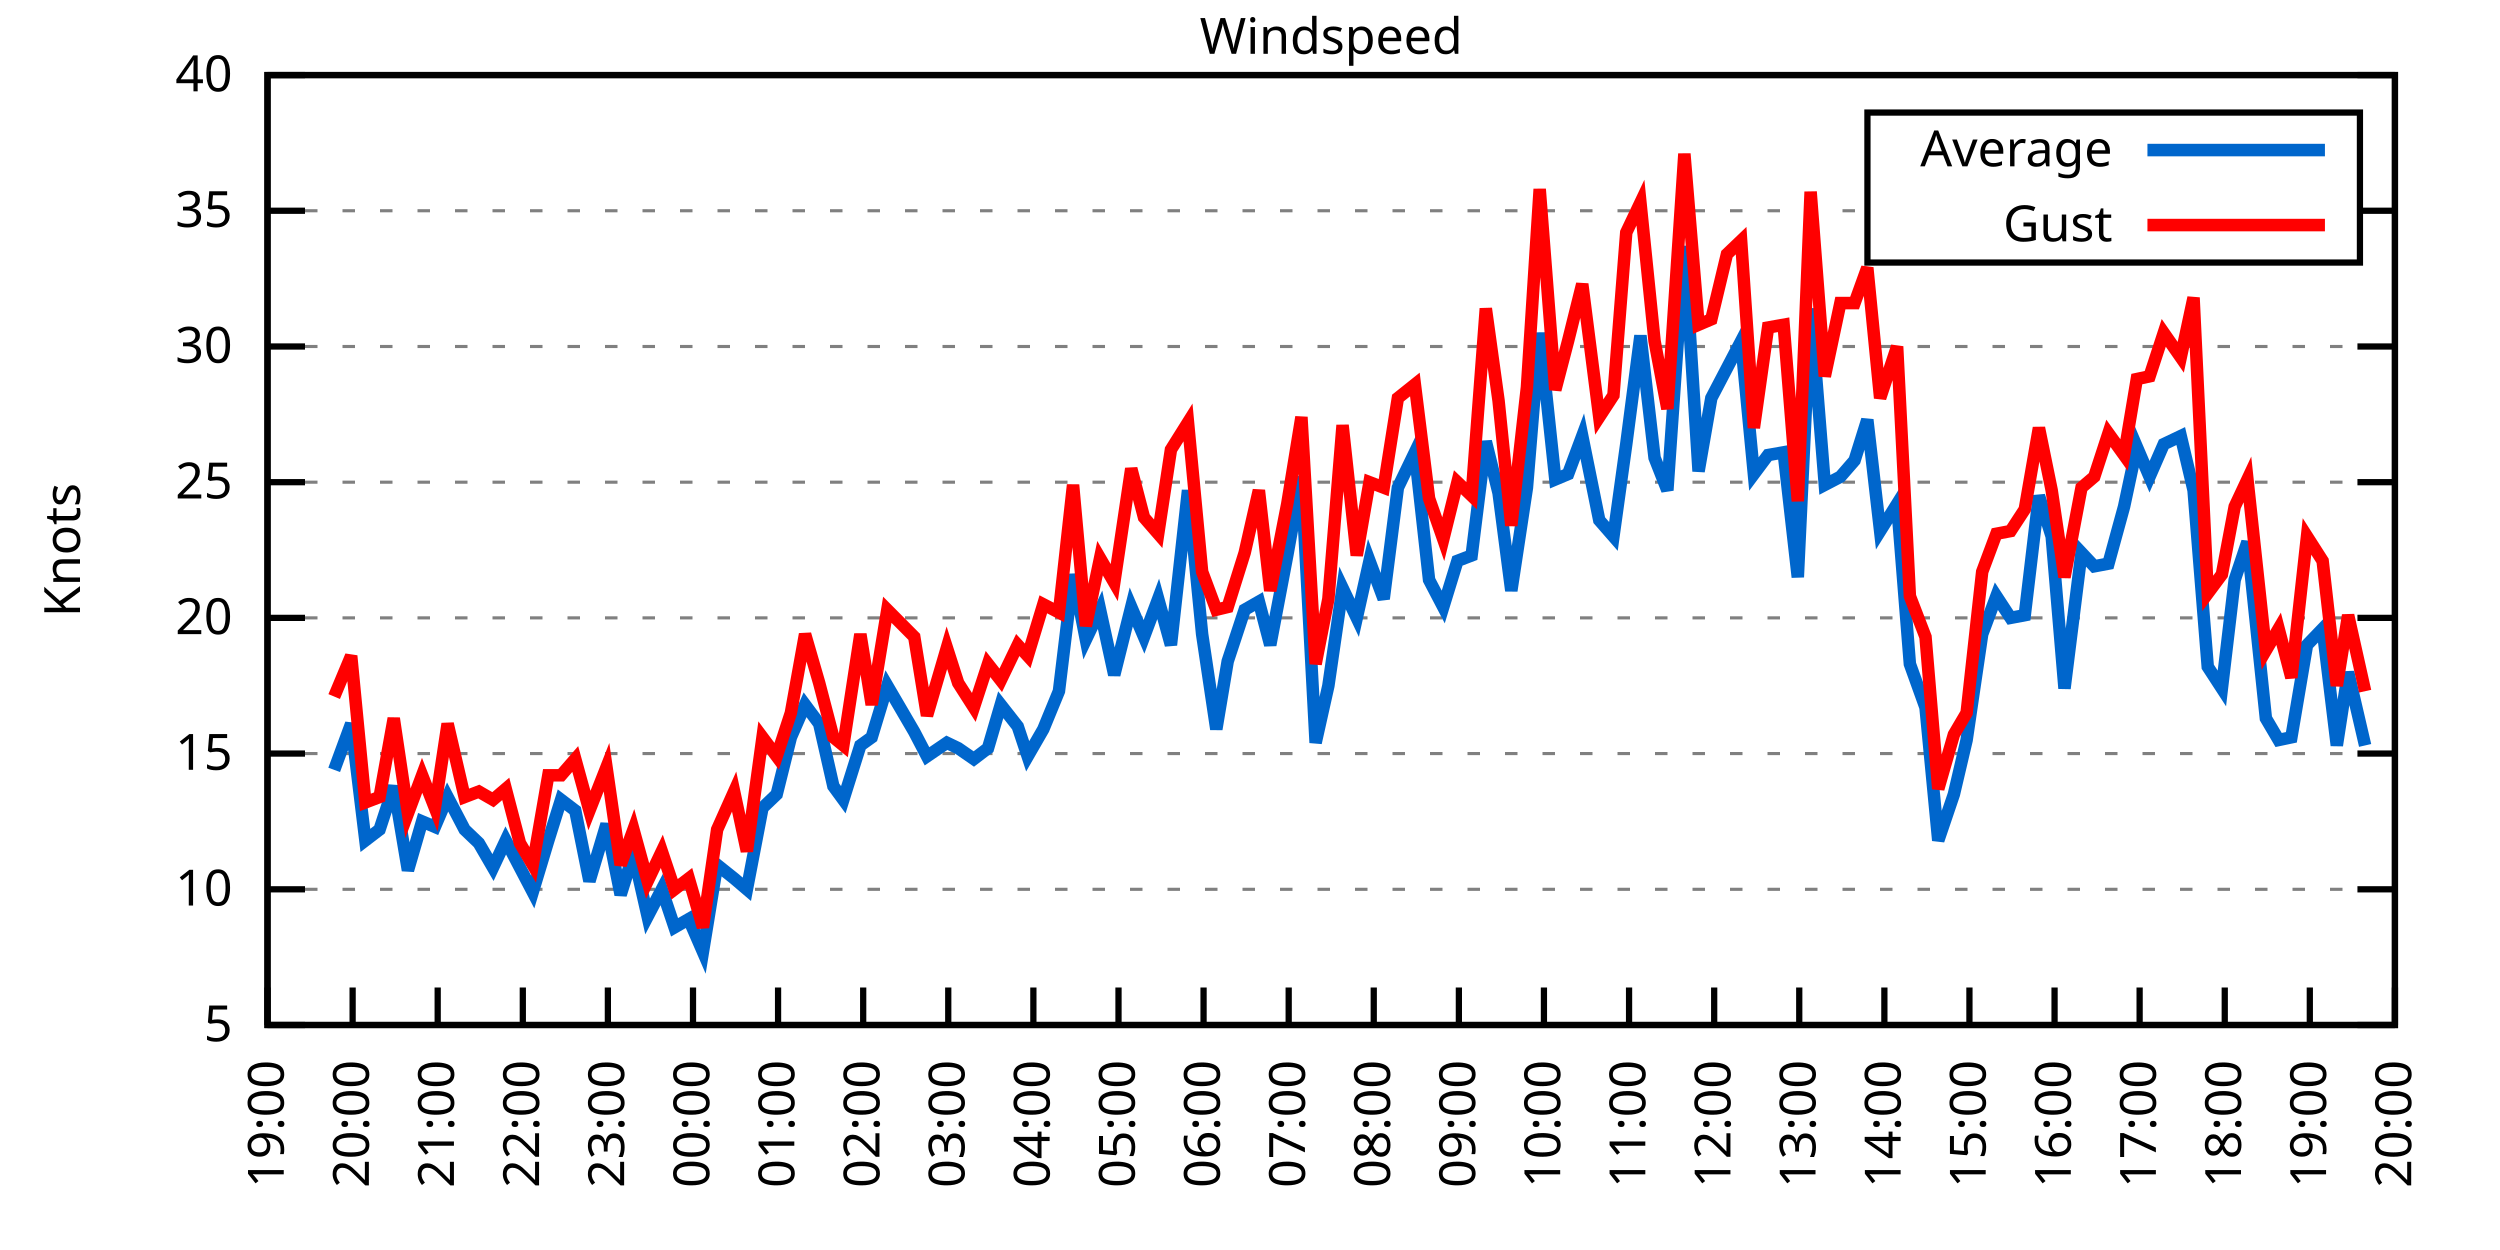
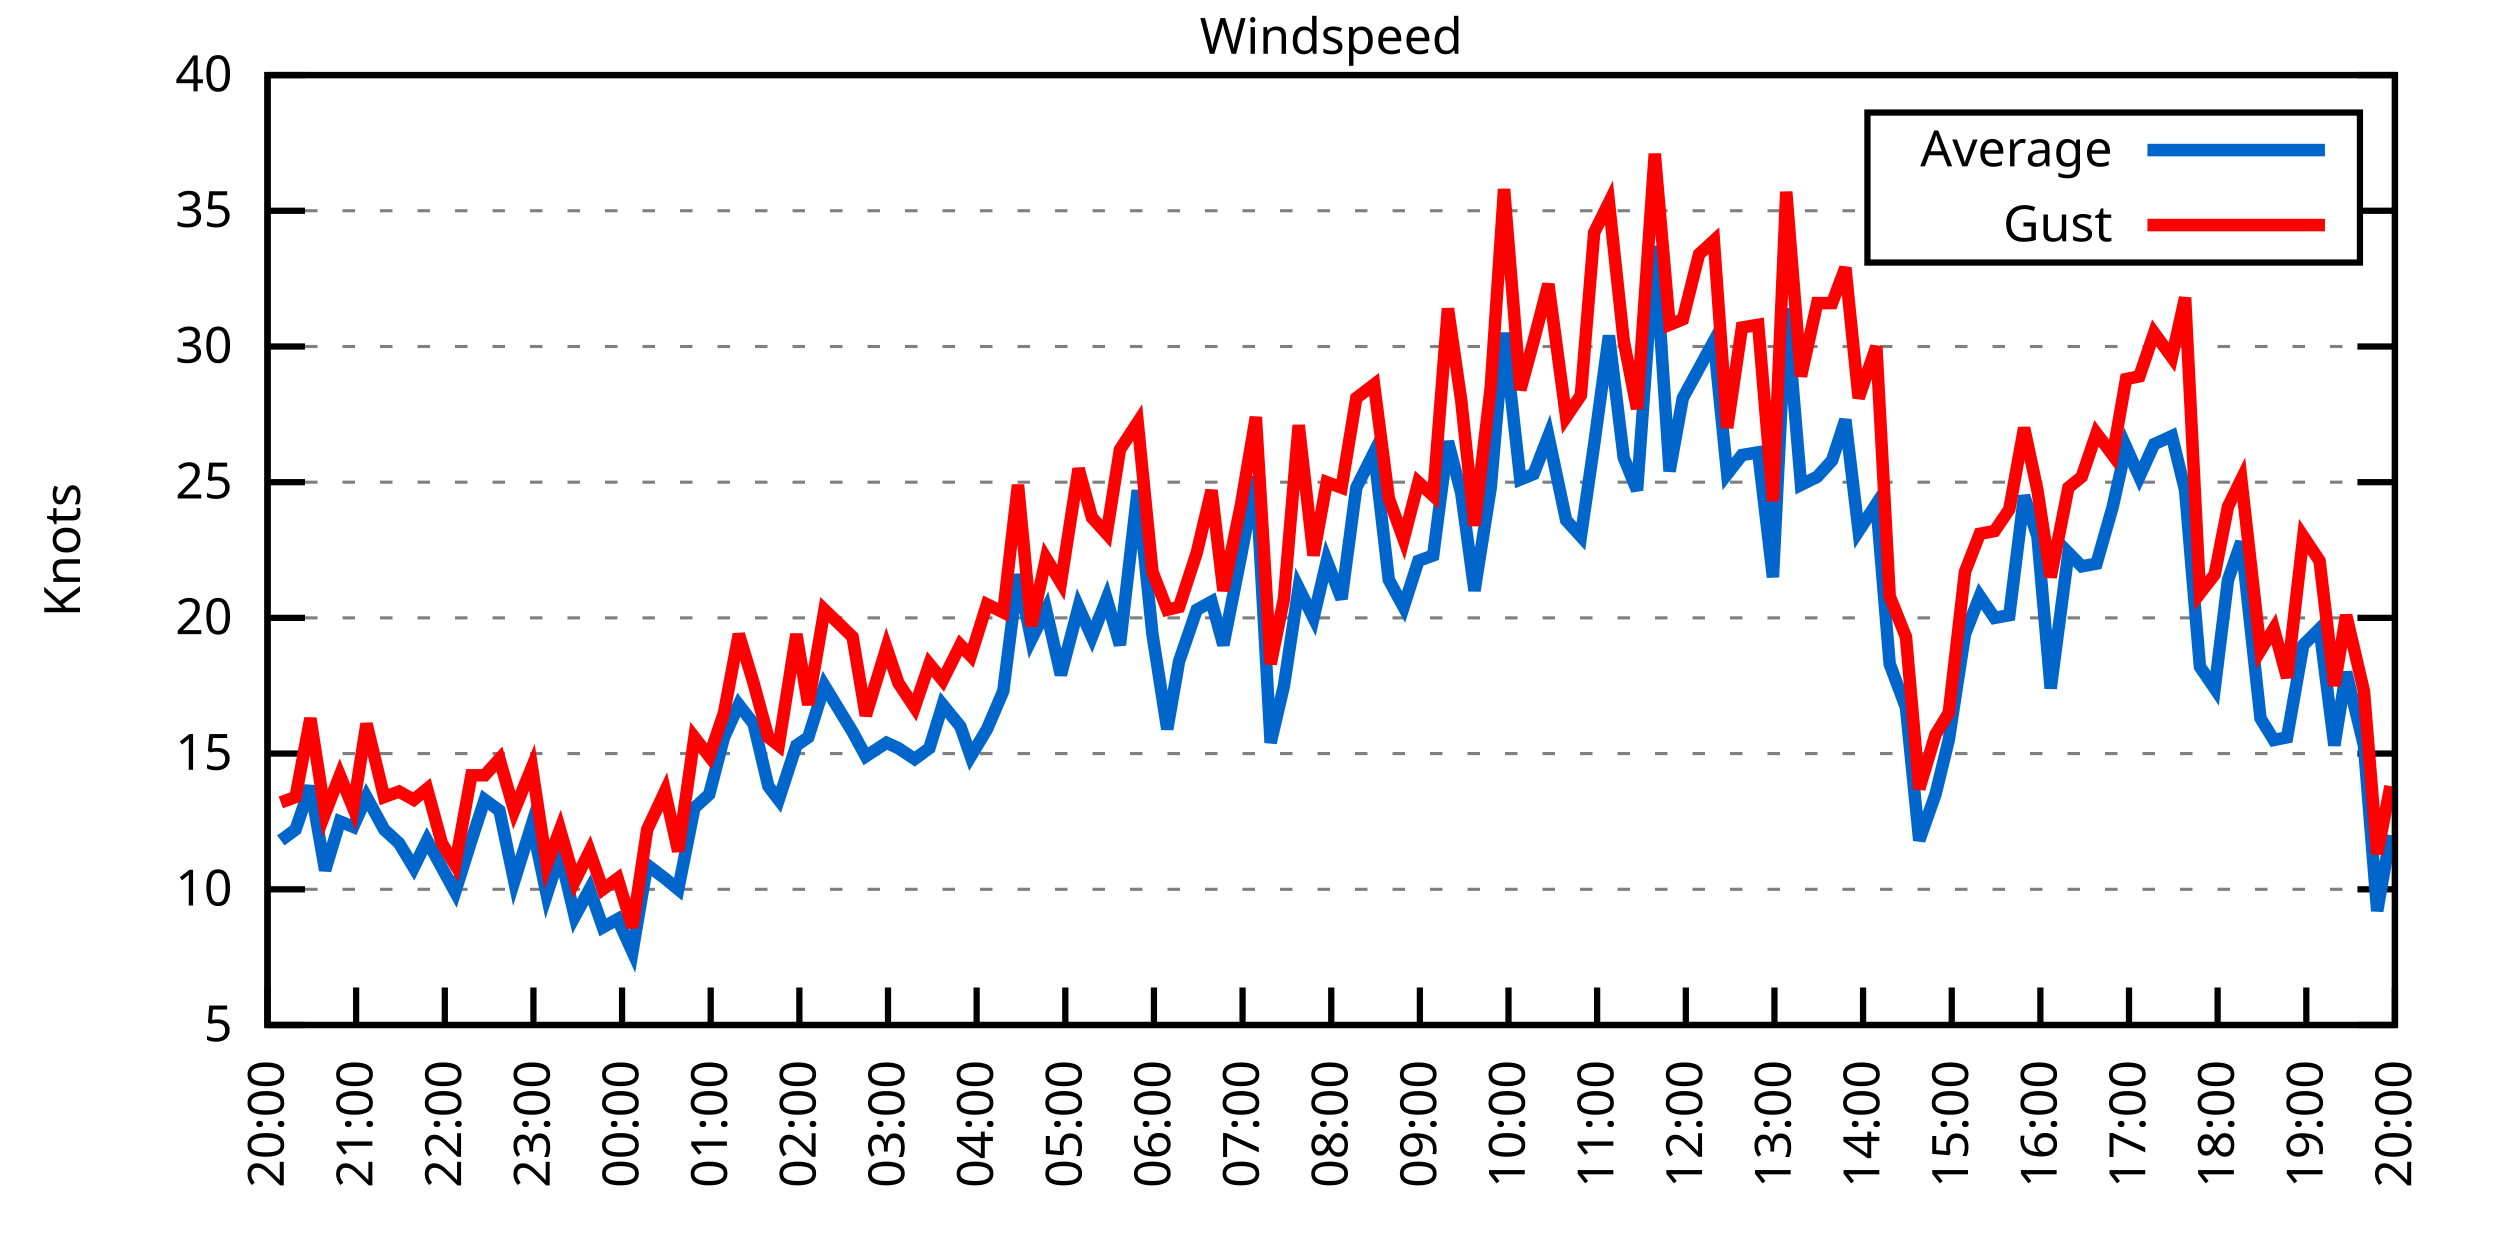
<svg xmlns="http://www.w3.org/2000/svg" xmlns:xlink="http://www.w3.org/1999/xlink" width="400" height="200" viewBox="0 0 400 200">
  <g id="gnuplot_canvas">
    <rect x="0" y="0" width="400" height="200" fill="none" />
    <defs>
      <circle id="gpDot" r="0.5" stroke-width="0.5" stroke="currentColor" />
      <path id="gpPt0" stroke-width="0.333" stroke="currentColor" d="M-1,0 h2 M0,-1 v2" />
      <path id="gpPt1" stroke-width="0.333" stroke="currentColor" d="M-1,-1 L1,1 M1,-1 L-1,1" />
      <path id="gpPt2" stroke-width="0.333" stroke="currentColor" d="M-1,0 L1,0 M0,-1 L0,1 M-1,-1 L1,1 M-1,1 L1,-1" />
      <rect id="gpPt3" stroke-width="0.333" stroke="currentColor" x="-1" y="-1" width="2" height="2" />
      <rect id="gpPt4" stroke-width="0.333" stroke="currentColor" fill="currentColor" x="-1" y="-1" width="2" height="2" />
      <circle id="gpPt5" stroke-width="0.333" stroke="currentColor" cx="0" cy="0" r="1" />
      <use xlink:href="#gpPt5" id="gpPt6" fill="currentColor" stroke="none" />
      <path id="gpPt7" stroke-width="0.333" stroke="currentColor" d="M0,-1.33 L-1.33,0.67 L1.33,0.67 z" />
      <use xlink:href="#gpPt7" id="gpPt8" fill="currentColor" stroke="none" />
      <use xlink:href="#gpPt7" id="gpPt9" stroke="currentColor" transform="rotate(180)" />
      <use xlink:href="#gpPt9" id="gpPt10" fill="currentColor" stroke="none" />
      <use xlink:href="#gpPt3" id="gpPt11" stroke="currentColor" transform="rotate(45)" />
      <use xlink:href="#gpPt11" id="gpPt12" fill="currentColor" stroke="none" />
      <path id="gpPt13" stroke-width="0.333" stroke="currentColor" d="M0,1.330 L1.265,0.411 L0.782,-1.067 L-0.782,-1.076 L-1.265,0.411 z" />
      <use xlink:href="#gpPt13" id="gpPt14" fill="currentColor" stroke="none" />
      <filter id="textbox" filterUnits="objectBoundingBox" x="0" y="0" height="1" width="1">
        <feFlood flood-color="white" flood-opacity="1" result="bgnd" />
        <feComposite in="SourceGraphic" in2="bgnd" operator="atop" />
      </filter>
      <filter id="greybox" filterUnits="objectBoundingBox" x="0" y="0" height="1" width="1">
        <feFlood flood-color="lightgrey" flood-opacity="1" result="grey" />
        <feComposite in="SourceGraphic" in2="grey" operator="atop" />
      </filter>
    </defs>
    <g fill="none" color="white" stroke="currentColor" stroke-width="1.00" stroke-linecap="butt" stroke-linejoin="miter">
</g>
    <g fill="none" color="black" stroke="currentColor" stroke-width="1.00" stroke-linecap="butt" stroke-linejoin="miter">
      <g stroke="none" shape-rendering="crispEdges">
        <polygon fill="rgb(255, 255, 255)" points="42.80,164.00 383.18,164.00 383.18,12.02 42.80,12.02 " />
      </g>
    </g>
    <g fill="none" color="black" stroke="currentColor" stroke-width="1.00" stroke-linecap="butt" stroke-linejoin="miter">
</g>
    <g fill="none" color="black" stroke="black" stroke-width="0.50" stroke-linecap="butt" stroke-linejoin="miter">
</g>
    <g fill="none" color="gray" stroke="currentColor" stroke-width="0.50" stroke-linecap="butt" stroke-linejoin="miter">
      <path stroke="gray" stroke-dasharray="2,4" class="gridline" d="M42.80,164.00 L383.19,164.00  " />
    </g>
    <g fill="none" color="gray" stroke="gray" stroke-width="1.00" stroke-linecap="butt" stroke-linejoin="miter">
</g>
    <g fill="none" color="black" stroke="currentColor" stroke-width="1.00" stroke-linecap="butt" stroke-linejoin="miter">
      <path stroke="black" d="M42.80,164.00 L48.80,164.00 M383.19,164.00 L377.19,164.00  " />
      <g transform="translate(37.20,166.60)" stroke="none" fill="black" font-family="Sans" font-size="8.00" text-anchor="end">
        <text>
          <tspan font-family="Sans"> 5</tspan>
        </text>
      </g>
    </g>
    <g fill="none" color="black" stroke="currentColor" stroke-width="1.00" stroke-linecap="butt" stroke-linejoin="miter">
</g>
    <g fill="none" color="black" stroke="black" stroke-width="0.50" stroke-linecap="butt" stroke-linejoin="miter">
</g>
    <g fill="none" color="gray" stroke="currentColor" stroke-width="0.50" stroke-linecap="butt" stroke-linejoin="miter">
      <path stroke="gray" stroke-dasharray="2,4" class="gridline" d="M42.80,142.29 L383.19,142.29  " />
    </g>
    <g fill="none" color="gray" stroke="gray" stroke-width="1.00" stroke-linecap="butt" stroke-linejoin="miter">
</g>
    <g fill="none" color="black" stroke="currentColor" stroke-width="1.00" stroke-linecap="butt" stroke-linejoin="miter">
      <path stroke="black" d="M42.80,142.29 L48.80,142.29 M383.19,142.29 L377.19,142.29  " />
      <g transform="translate(37.20,144.89)" stroke="none" fill="black" font-family="Sans" font-size="8.00" text-anchor="end">
        <text>
          <tspan font-family="Sans"> 10</tspan>
        </text>
      </g>
    </g>
    <g fill="none" color="black" stroke="currentColor" stroke-width="1.00" stroke-linecap="butt" stroke-linejoin="miter">
</g>
    <g fill="none" color="black" stroke="black" stroke-width="0.50" stroke-linecap="butt" stroke-linejoin="miter">
</g>
    <g fill="none" color="gray" stroke="currentColor" stroke-width="0.50" stroke-linecap="butt" stroke-linejoin="miter">
      <path stroke="gray" stroke-dasharray="2,4" class="gridline" d="M42.80,120.57 L383.19,120.57  " />
    </g>
    <g fill="none" color="gray" stroke="gray" stroke-width="1.00" stroke-linecap="butt" stroke-linejoin="miter">
</g>
    <g fill="none" color="black" stroke="currentColor" stroke-width="1.00" stroke-linecap="butt" stroke-linejoin="miter">
      <path stroke="black" d="M42.80,120.57 L48.80,120.57 M383.19,120.57 L377.19,120.57  " />
      <g transform="translate(37.20,123.17)" stroke="none" fill="black" font-family="Sans" font-size="8.00" text-anchor="end">
        <text>
          <tspan font-family="Sans"> 15</tspan>
        </text>
      </g>
    </g>
    <g fill="none" color="black" stroke="currentColor" stroke-width="1.00" stroke-linecap="butt" stroke-linejoin="miter">
</g>
    <g fill="none" color="black" stroke="black" stroke-width="0.50" stroke-linecap="butt" stroke-linejoin="miter">
</g>
    <g fill="none" color="gray" stroke="currentColor" stroke-width="0.50" stroke-linecap="butt" stroke-linejoin="miter">
      <path stroke="gray" stroke-dasharray="2,4" class="gridline" d="M42.80,98.86 L383.19,98.86  " />
    </g>
    <g fill="none" color="gray" stroke="gray" stroke-width="1.00" stroke-linecap="butt" stroke-linejoin="miter">
</g>
    <g fill="none" color="black" stroke="currentColor" stroke-width="1.00" stroke-linecap="butt" stroke-linejoin="miter">
      <path stroke="black" d="M42.80,98.86 L48.80,98.86 M383.19,98.86 L377.19,98.86  " />
      <g transform="translate(37.20,101.46)" stroke="none" fill="black" font-family="Sans" font-size="8.00" text-anchor="end">
        <text>
          <tspan font-family="Sans"> 20</tspan>
        </text>
      </g>
    </g>
    <g fill="none" color="black" stroke="currentColor" stroke-width="1.00" stroke-linecap="butt" stroke-linejoin="miter">
</g>
    <g fill="none" color="black" stroke="black" stroke-width="0.50" stroke-linecap="butt" stroke-linejoin="miter">
</g>
    <g fill="none" color="gray" stroke="currentColor" stroke-width="0.50" stroke-linecap="butt" stroke-linejoin="miter">
      <path stroke="gray" stroke-dasharray="2,4" class="gridline" d="M42.80,77.15 L383.19,77.15  " />
    </g>
    <g fill="none" color="gray" stroke="gray" stroke-width="1.00" stroke-linecap="butt" stroke-linejoin="miter">
</g>
    <g fill="none" color="black" stroke="currentColor" stroke-width="1.00" stroke-linecap="butt" stroke-linejoin="miter">
      <path stroke="black" d="M42.80,77.15 L48.80,77.15 M383.19,77.15 L377.19,77.15  " />
      <g transform="translate(37.20,79.75)" stroke="none" fill="black" font-family="Sans" font-size="8.00" text-anchor="end">
        <text>
          <tspan font-family="Sans"> 25</tspan>
        </text>
      </g>
    </g>
    <g fill="none" color="black" stroke="currentColor" stroke-width="1.00" stroke-linecap="butt" stroke-linejoin="miter">
</g>
    <g fill="none" color="black" stroke="black" stroke-width="0.50" stroke-linecap="butt" stroke-linejoin="miter">
</g>
    <g fill="none" color="gray" stroke="currentColor" stroke-width="0.50" stroke-linecap="butt" stroke-linejoin="miter">
      <path stroke="gray" stroke-dasharray="2,4" class="gridline" d="M42.80,55.44 L383.19,55.44  " />
    </g>
    <g fill="none" color="gray" stroke="gray" stroke-width="1.00" stroke-linecap="butt" stroke-linejoin="miter">
</g>
    <g fill="none" color="black" stroke="currentColor" stroke-width="1.00" stroke-linecap="butt" stroke-linejoin="miter">
      <path stroke="black" d="M42.80,55.44 L48.80,55.44 M383.19,55.44 L377.19,55.44  " />
      <g transform="translate(37.20,58.04)" stroke="none" fill="black" font-family="Sans" font-size="8.00" text-anchor="end">
        <text>
          <tspan font-family="Sans"> 30</tspan>
        </text>
      </g>
    </g>
    <g fill="none" color="black" stroke="currentColor" stroke-width="1.00" stroke-linecap="butt" stroke-linejoin="miter">
</g>
    <g fill="none" color="black" stroke="black" stroke-width="0.50" stroke-linecap="butt" stroke-linejoin="miter">
</g>
    <g fill="none" color="gray" stroke="currentColor" stroke-width="0.50" stroke-linecap="butt" stroke-linejoin="miter">
      <path stroke="gray" stroke-dasharray="2,4" class="gridline" d="M42.80,33.72 L298.79,33.72 M377.59,33.72 L383.19,33.72  " />
    </g>
    <g fill="none" color="gray" stroke="gray" stroke-width="1.00" stroke-linecap="butt" stroke-linejoin="miter">
</g>
    <g fill="none" color="black" stroke="currentColor" stroke-width="1.00" stroke-linecap="butt" stroke-linejoin="miter">
      <path stroke="black" d="M42.80,33.72 L48.80,33.72 M383.19,33.72 L377.19,33.72  " />
      <g transform="translate(37.20,36.32)" stroke="none" fill="black" font-family="Sans" font-size="8.00" text-anchor="end">
        <text>
          <tspan font-family="Sans"> 35</tspan>
        </text>
      </g>
    </g>
    <g fill="none" color="black" stroke="currentColor" stroke-width="1.00" stroke-linecap="butt" stroke-linejoin="miter">
</g>
    <g fill="none" color="black" stroke="black" stroke-width="0.50" stroke-linecap="butt" stroke-linejoin="miter">
</g>
    <g fill="none" color="gray" stroke="currentColor" stroke-width="0.50" stroke-linecap="butt" stroke-linejoin="miter">
      <path stroke="gray" stroke-dasharray="2,4" class="gridline" d="M42.80,12.01 L383.19,12.01  " />
    </g>
    <g fill="none" color="gray" stroke="gray" stroke-width="1.00" stroke-linecap="butt" stroke-linejoin="miter">
</g>
    <g fill="none" color="black" stroke="currentColor" stroke-width="1.00" stroke-linecap="butt" stroke-linejoin="miter">
      <path stroke="black" d="M42.80,12.01 L48.80,12.01 M383.19,12.01 L377.19,12.01  " />
      <g transform="translate(37.20,14.61)" stroke="none" fill="black" font-family="Sans" font-size="8.00" text-anchor="end">
        <text>
          <tspan font-family="Sans"> 40</tspan>
        </text>
      </g>
    </g>
    <g fill="none" color="black" stroke="currentColor" stroke-width="1.00" stroke-linecap="butt" stroke-linejoin="miter">
      <path stroke="black" d="M42.80,164.00 L42.80,158.00  " />
      <g transform="translate(45.40,169.60) rotate(270.00)" stroke="none" fill="black" font-family="Sans" font-size="8.00" text-anchor="end">
        <text>
-           <tspan font-family="Sans">19:00</tspan>
-         </text>
-       </g>
-     </g>
-     <g fill="none" color="black" stroke="currentColor" stroke-width="1.00" stroke-linecap="butt" stroke-linejoin="miter">
-       <path stroke="black" d="M56.42,164.00 L56.42,158.00  " />
-       <g transform="translate(59.02,169.60) rotate(270.00)" stroke="none" fill="black" font-family="Sans" font-size="8.00" text-anchor="end">
-         <text>
          <tspan font-family="Sans">20:00</tspan>
        </text>
      </g>
    </g>
    <g fill="none" color="black" stroke="currentColor" stroke-width="1.00" stroke-linecap="butt" stroke-linejoin="miter">
-       <path stroke="black" d="M70.03,164.00 L70.03,158.00  " />
-       <g transform="translate(72.63,169.60) rotate(270.00)" stroke="none" fill="black" font-family="Sans" font-size="8.00" text-anchor="end">
+       <path stroke="black" d="M56.98,164.00 L56.98,158.00  " />
+       <g transform="translate(59.58,169.60) rotate(270.00)" stroke="none" fill="black" font-family="Sans" font-size="8.00" text-anchor="end">
        <text>
          <tspan font-family="Sans">21:00</tspan>
        </text>
      </g>
    </g>
    <g fill="none" color="black" stroke="currentColor" stroke-width="1.00" stroke-linecap="butt" stroke-linejoin="miter">
-       <path stroke="black" d="M83.65,164.00 L83.65,158.00  " />
-       <g transform="translate(86.25,169.60) rotate(270.00)" stroke="none" fill="black" font-family="Sans" font-size="8.00" text-anchor="end">
+       <path stroke="black" d="M71.17,164.00 L71.17,158.00  " />
+       <g transform="translate(73.77,169.60) rotate(270.00)" stroke="none" fill="black" font-family="Sans" font-size="8.00" text-anchor="end">
        <text>
          <tspan font-family="Sans">22:00</tspan>
        </text>
      </g>
    </g>
    <g fill="none" color="black" stroke="currentColor" stroke-width="1.00" stroke-linecap="butt" stroke-linejoin="miter">
-       <path stroke="black" d="M97.26,164.00 L97.26,158.00  " />
-       <g transform="translate(99.86,169.60) rotate(270.00)" stroke="none" fill="black" font-family="Sans" font-size="8.00" text-anchor="end">
+       <path stroke="black" d="M85.35,164.00 L85.35,158.00  " />
+       <g transform="translate(87.95,169.60) rotate(270.00)" stroke="none" fill="black" font-family="Sans" font-size="8.00" text-anchor="end">
        <text>
          <tspan font-family="Sans">23:00</tspan>
        </text>
      </g>
    </g>
    <g fill="none" color="black" stroke="currentColor" stroke-width="1.00" stroke-linecap="butt" stroke-linejoin="miter">
-       <path stroke="black" d="M110.88,164.00 L110.88,158.00  " />
-       <g transform="translate(113.48,169.60) rotate(270.00)" stroke="none" fill="black" font-family="Sans" font-size="8.00" text-anchor="end">
+       <path stroke="black" d="M99.53,164.00 L99.53,158.00  " />
+       <g transform="translate(102.13,169.60) rotate(270.00)" stroke="none" fill="black" font-family="Sans" font-size="8.00" text-anchor="end">
        <text>
          <tspan font-family="Sans">00:00</tspan>
        </text>
      </g>
    </g>
    <g fill="none" color="black" stroke="currentColor" stroke-width="1.00" stroke-linecap="butt" stroke-linejoin="miter">
-       <path stroke="black" d="M124.49,164.00 L124.49,158.00  " />
-       <g transform="translate(127.09,169.60) rotate(270.00)" stroke="none" fill="black" font-family="Sans" font-size="8.00" text-anchor="end">
+       <path stroke="black" d="M113.71,164.00 L113.71,158.00  " />
+       <g transform="translate(116.31,169.60) rotate(270.00)" stroke="none" fill="black" font-family="Sans" font-size="8.00" text-anchor="end">
        <text>
          <tspan font-family="Sans">01:00</tspan>
        </text>
      </g>
    </g>
    <g fill="none" color="black" stroke="currentColor" stroke-width="1.00" stroke-linecap="butt" stroke-linejoin="miter">
-       <path stroke="black" d="M138.11,164.00 L138.11,158.00  " />
-       <g transform="translate(140.71,169.60) rotate(270.00)" stroke="none" fill="black" font-family="Sans" font-size="8.00" text-anchor="end">
+       <path stroke="black" d="M127.90,164.00 L127.90,158.00  " />
+       <g transform="translate(130.50,169.60) rotate(270.00)" stroke="none" fill="black" font-family="Sans" font-size="8.00" text-anchor="end">
        <text>
          <tspan font-family="Sans">02:00</tspan>
        </text>
      </g>
    </g>
    <g fill="none" color="black" stroke="currentColor" stroke-width="1.00" stroke-linecap="butt" stroke-linejoin="miter">
-       <path stroke="black" d="M151.72,164.00 L151.72,158.00  " />
-       <g transform="translate(154.32,169.60) rotate(270.00)" stroke="none" fill="black" font-family="Sans" font-size="8.00" text-anchor="end">
+       <path stroke="black" d="M142.08,164.00 L142.08,158.00  " />
+       <g transform="translate(144.68,169.60) rotate(270.00)" stroke="none" fill="black" font-family="Sans" font-size="8.00" text-anchor="end">
        <text>
          <tspan font-family="Sans">03:00</tspan>
        </text>
      </g>
    </g>
    <g fill="none" color="black" stroke="currentColor" stroke-width="1.00" stroke-linecap="butt" stroke-linejoin="miter">
-       <path stroke="black" d="M165.34,164.00 L165.34,158.00  " />
-       <g transform="translate(167.94,169.60) rotate(270.00)" stroke="none" fill="black" font-family="Sans" font-size="8.00" text-anchor="end">
+       <path stroke="black" d="M156.26,164.00 L156.26,158.00  " />
+       <g transform="translate(158.86,169.60) rotate(270.00)" stroke="none" fill="black" font-family="Sans" font-size="8.00" text-anchor="end">
        <text>
          <tspan font-family="Sans">04:00</tspan>
        </text>
      </g>
    </g>
    <g fill="none" color="black" stroke="currentColor" stroke-width="1.00" stroke-linecap="butt" stroke-linejoin="miter">
-       <path stroke="black" d="M178.96,164.00 L178.96,158.00  " />
-       <g transform="translate(181.56,169.60) rotate(270.00)" stroke="none" fill="black" font-family="Sans" font-size="8.00" text-anchor="end">
+       <path stroke="black" d="M170.45,164.00 L170.45,158.00  " />
+       <g transform="translate(173.05,169.60) rotate(270.00)" stroke="none" fill="black" font-family="Sans" font-size="8.00" text-anchor="end">
        <text>
          <tspan font-family="Sans">05:00</tspan>
        </text>
      </g>
    </g>
    <g fill="none" color="black" stroke="currentColor" stroke-width="1.00" stroke-linecap="butt" stroke-linejoin="miter">
-       <path stroke="black" d="M192.57,164.00 L192.57,158.00  " />
-       <g transform="translate(195.17,169.60) rotate(270.00)" stroke="none" fill="black" font-family="Sans" font-size="8.00" text-anchor="end">
+       <path stroke="black" d="M184.63,164.00 L184.63,158.00  " />
+       <g transform="translate(187.23,169.60) rotate(270.00)" stroke="none" fill="black" font-family="Sans" font-size="8.00" text-anchor="end">
        <text>
          <tspan font-family="Sans">06:00</tspan>
        </text>
      </g>
    </g>
    <g fill="none" color="black" stroke="currentColor" stroke-width="1.00" stroke-linecap="butt" stroke-linejoin="miter">
-       <path stroke="black" d="M206.19,164.00 L206.19,158.00  " />
-       <g transform="translate(208.79,169.60) rotate(270.00)" stroke="none" fill="black" font-family="Sans" font-size="8.00" text-anchor="end">
+       <path stroke="black" d="M198.81,164.00 L198.81,158.00  " />
+       <g transform="translate(201.41,169.60) rotate(270.00)" stroke="none" fill="black" font-family="Sans" font-size="8.00" text-anchor="end">
        <text>
          <tspan font-family="Sans">07:00</tspan>
        </text>
      </g>
    </g>
    <g fill="none" color="black" stroke="currentColor" stroke-width="1.00" stroke-linecap="butt" stroke-linejoin="miter">
-       <path stroke="black" d="M219.80,164.00 L219.80,158.00  " />
-       <g transform="translate(222.40,169.60) rotate(270.00)" stroke="none" fill="black" font-family="Sans" font-size="8.00" text-anchor="end">
+       <path stroke="black" d="M213.00,164.00 L213.00,158.00  " />
+       <g transform="translate(215.60,169.60) rotate(270.00)" stroke="none" fill="black" font-family="Sans" font-size="8.00" text-anchor="end">
        <text>
          <tspan font-family="Sans">08:00</tspan>
        </text>
      </g>
    </g>
    <g fill="none" color="black" stroke="currentColor" stroke-width="1.00" stroke-linecap="butt" stroke-linejoin="miter">
-       <path stroke="black" d="M233.42,164.00 L233.42,158.00  " />
-       <g transform="translate(236.02,169.60) rotate(270.00)" stroke="none" fill="black" font-family="Sans" font-size="8.00" text-anchor="end">
+       <path stroke="black" d="M227.18,164.00 L227.18,158.00  " />
+       <g transform="translate(229.78,169.60) rotate(270.00)" stroke="none" fill="black" font-family="Sans" font-size="8.00" text-anchor="end">
        <text>
          <tspan font-family="Sans">09:00</tspan>
        </text>
      </g>
    </g>
    <g fill="none" color="black" stroke="currentColor" stroke-width="1.00" stroke-linecap="butt" stroke-linejoin="miter">
-       <path stroke="black" d="M247.03,164.00 L247.03,158.00  " />
-       <g transform="translate(249.63,169.60) rotate(270.00)" stroke="none" fill="black" font-family="Sans" font-size="8.00" text-anchor="end">
+       <path stroke="black" d="M241.36,164.00 L241.36,158.00  " />
+       <g transform="translate(243.96,169.60) rotate(270.00)" stroke="none" fill="black" font-family="Sans" font-size="8.00" text-anchor="end">
        <text>
          <tspan font-family="Sans">10:00</tspan>
        </text>
      </g>
    </g>
    <g fill="none" color="black" stroke="currentColor" stroke-width="1.00" stroke-linecap="butt" stroke-linejoin="miter">
-       <path stroke="black" d="M260.65,164.00 L260.65,158.00  " />
-       <g transform="translate(263.25,169.60) rotate(270.00)" stroke="none" fill="black" font-family="Sans" font-size="8.00" text-anchor="end">
+       <path stroke="black" d="M255.54,164.00 L255.54,158.00  " />
+       <g transform="translate(258.14,169.60) rotate(270.00)" stroke="none" fill="black" font-family="Sans" font-size="8.00" text-anchor="end">
        <text>
          <tspan font-family="Sans">11:00</tspan>
        </text>
      </g>
    </g>
    <g fill="none" color="black" stroke="currentColor" stroke-width="1.00" stroke-linecap="butt" stroke-linejoin="miter">
-       <path stroke="black" d="M274.27,164.00 L274.27,158.00  " />
-       <g transform="translate(276.87,169.60) rotate(270.00)" stroke="none" fill="black" font-family="Sans" font-size="8.00" text-anchor="end">
+       <path stroke="black" d="M269.73,164.00 L269.73,158.00  " />
+       <g transform="translate(272.33,169.60) rotate(270.00)" stroke="none" fill="black" font-family="Sans" font-size="8.00" text-anchor="end">
        <text>
          <tspan font-family="Sans">12:00</tspan>
        </text>
      </g>
    </g>
    <g fill="none" color="black" stroke="currentColor" stroke-width="1.00" stroke-linecap="butt" stroke-linejoin="miter">
-       <path stroke="black" d="M287.88,164.00 L287.88,158.00  " />
-       <g transform="translate(290.48,169.60) rotate(270.00)" stroke="none" fill="black" font-family="Sans" font-size="8.00" text-anchor="end">
+       <path stroke="black" d="M283.91,164.00 L283.91,158.00  " />
+       <g transform="translate(286.51,169.60) rotate(270.00)" stroke="none" fill="black" font-family="Sans" font-size="8.00" text-anchor="end">
        <text>
          <tspan font-family="Sans">13:00</tspan>
        </text>
      </g>
    </g>
    <g fill="none" color="black" stroke="currentColor" stroke-width="1.00" stroke-linecap="butt" stroke-linejoin="miter">
-       <path stroke="black" d="M301.50,164.00 L301.50,158.00  " />
-       <g transform="translate(304.10,169.60) rotate(270.00)" stroke="none" fill="black" font-family="Sans" font-size="8.00" text-anchor="end">
+       <path stroke="black" d="M298.09,164.00 L298.09,158.00  " />
+       <g transform="translate(300.69,169.60) rotate(270.00)" stroke="none" fill="black" font-family="Sans" font-size="8.00" text-anchor="end">
        <text>
          <tspan font-family="Sans">14:00</tspan>
        </text>
      </g>
    </g>
    <g fill="none" color="black" stroke="currentColor" stroke-width="1.00" stroke-linecap="butt" stroke-linejoin="miter">
-       <path stroke="black" d="M315.11,164.00 L315.11,158.00  " />
-       <g transform="translate(317.71,169.60) rotate(270.00)" stroke="none" fill="black" font-family="Sans" font-size="8.00" text-anchor="end">
+       <path stroke="black" d="M312.28,164.00 L312.28,158.00  " />
+       <g transform="translate(314.88,169.60) rotate(270.00)" stroke="none" fill="black" font-family="Sans" font-size="8.00" text-anchor="end">
        <text>
          <tspan font-family="Sans">15:00</tspan>
        </text>
      </g>
    </g>
    <g fill="none" color="black" stroke="currentColor" stroke-width="1.00" stroke-linecap="butt" stroke-linejoin="miter">
-       <path stroke="black" d="M328.73,164.00 L328.73,158.00  " />
-       <g transform="translate(331.33,169.60) rotate(270.00)" stroke="none" fill="black" font-family="Sans" font-size="8.00" text-anchor="end">
+       <path stroke="black" d="M326.46,164.00 L326.46,158.00  " />
+       <g transform="translate(329.06,169.60) rotate(270.00)" stroke="none" fill="black" font-family="Sans" font-size="8.00" text-anchor="end">
        <text>
          <tspan font-family="Sans">16:00</tspan>
        </text>
      </g>
    </g>
    <g fill="none" color="black" stroke="currentColor" stroke-width="1.00" stroke-linecap="butt" stroke-linejoin="miter">
-       <path stroke="black" d="M342.34,164.00 L342.34,158.00  " />
-       <g transform="translate(344.94,169.60) rotate(270.00)" stroke="none" fill="black" font-family="Sans" font-size="8.00" text-anchor="end">
+       <path stroke="black" d="M340.64,164.00 L340.64,158.00  " />
+       <g transform="translate(343.24,169.60) rotate(270.00)" stroke="none" fill="black" font-family="Sans" font-size="8.00" text-anchor="end">
        <text>
          <tspan font-family="Sans">17:00</tspan>
        </text>
      </g>
    </g>
    <g fill="none" color="black" stroke="currentColor" stroke-width="1.00" stroke-linecap="butt" stroke-linejoin="miter">
-       <path stroke="black" d="M355.96,164.00 L355.96,158.00  " />
-       <g transform="translate(358.56,169.60) rotate(270.00)" stroke="none" fill="black" font-family="Sans" font-size="8.00" text-anchor="end">
+       <path stroke="black" d="M354.82,164.00 L354.82,158.00  " />
+       <g transform="translate(357.42,169.60) rotate(270.00)" stroke="none" fill="black" font-family="Sans" font-size="8.00" text-anchor="end">
        <text>
          <tspan font-family="Sans">18:00</tspan>
        </text>
      </g>
    </g>
    <g fill="none" color="black" stroke="currentColor" stroke-width="1.00" stroke-linecap="butt" stroke-linejoin="miter">
-       <path stroke="black" d="M369.57,164.00 L369.57,158.00  " />
-       <g transform="translate(372.17,169.60) rotate(270.00)" stroke="none" fill="black" font-family="Sans" font-size="8.00" text-anchor="end">
+       <path stroke="black" d="M369.01,164.00 L369.01,158.00  " />
+       <g transform="translate(371.61,169.60) rotate(270.00)" stroke="none" fill="black" font-family="Sans" font-size="8.00" text-anchor="end">
        <text>
          <tspan font-family="Sans">19:00</tspan>
        </text>
      </g>
    </g>
    <g fill="none" color="black" stroke="currentColor" stroke-width="1.00" stroke-linecap="butt" stroke-linejoin="miter">
      <path stroke="black" d="M383.19,164.00 L383.19,158.00  " />
      <g transform="translate(385.79,169.60) rotate(270.00)" stroke="none" fill="black" font-family="Sans" font-size="8.00" text-anchor="end">
        <text>
          <tspan font-family="Sans">20:00</tspan>
        </text>
      </g>
    </g>
    <g fill="none" color="black" stroke="currentColor" stroke-width="1.00" stroke-linecap="butt" stroke-linejoin="miter">
</g>
    <g fill="none" color="black" stroke="currentColor" stroke-width="1.00" stroke-linecap="butt" stroke-linejoin="miter">
      <path stroke="black" d="M42.80,12.01 L42.80,164.00 L383.19,164.00 L383.19,12.01 L42.80,12.01 Z  " />
    </g>
    <g fill="none" color="black" stroke="currentColor" stroke-width="1.00" stroke-linecap="butt" stroke-linejoin="miter">
</g>
    <g fill="none" color="black" stroke="currentColor" stroke-width="1.00" stroke-linecap="butt" stroke-linejoin="miter">
      <path stroke="black" d="M298.79,42.01 L298.79,18.01 L377.59,18.01 L377.59,42.01 L298.79,42.01 Z  " />
    </g>
    <g id="Windspeed_plot_1">
      <g fill="none" color="white" stroke="black" stroke-width="2.00" stroke-linecap="butt" stroke-linejoin="miter">
</g>
      <g fill="none" color="black" stroke="currentColor" stroke-width="2.00" stroke-linecap="butt" stroke-linejoin="miter">
        <g transform="translate(337.99,26.61)" stroke="none" fill="black" font-family="Sans" font-size="8.00" text-anchor="end">
          <text>
            <tspan font-family="Sans">Average</tspan>
          </text>
        </g>
      </g>
      <g fill="none" color="black" stroke="currentColor" stroke-width="2.00" stroke-linecap="butt" stroke-linejoin="miter">
-         <path stroke="rgb(  0, 102, 204)" d="M343.59,24.01 L371.99,24.01 M53.47,123.18 L56.19,115.80 L58.46,134.47 L60.73,132.73 L63.00,125.79 L65.27,139.25   L67.54,131.43 L69.58,132.30 L71.62,127.52 L74.34,132.73 L76.61,134.90 L78.88,138.81 L80.92,134.47 L83.19,138.81   L85.24,142.72 L87.73,134.47 L89.77,127.96 L92.04,129.69 L94.31,140.98 L97.04,131.86 L99.30,143.16 L101.35,136.64   L103.62,146.63 L105.89,142.29 L107.93,148.37 L110.20,147.06 L112.47,152.28 L114.74,138.38 L117.46,140.55 L119.50,142.29   L122.00,129.26 L124.27,127.09 L126.54,117.97 L128.81,112.76 L131.07,115.80 L133.34,125.79 L134.93,127.96 L137.66,119.27   L139.47,117.97 L141.97,109.72 L146.28,117.10 L148.32,121.01 L151.50,118.84 L153.31,119.71 L155.81,121.44 L158.08,119.71   L160.12,112.76 L162.84,116.23 L164.43,121.01 L166.93,116.67 L169.43,110.59 L171.69,91.91 L173.74,102.34 L176.01,97.56   L178.28,107.98 L181.00,97.12 L183.04,101.90 L185.31,95.82 L187.35,103.20 L190.08,78.45 L192.34,101.47 L194.61,116.67   L196.43,105.81 L199.15,97.56 L201.42,96.26 L203.24,103.20 L205.96,88.87 L208.23,76.28 L210.50,118.84 L212.54,109.72   L214.81,94.08 L217.08,98.86 L219.12,89.74 L221.39,95.82 L223.66,78.02 L226.38,72.37 L228.65,92.78 L230.92,97.12   L233.19,89.74 L235.46,88.87 L237.73,70.63 L239.77,78.89 L241.81,94.52 L244.31,78.02 L246.35,53.26 L248.85,76.71   L250.89,75.85 L253.16,69.77 L255.88,83.23 L258.15,85.83 L260.20,71.07 L262.47,53.70 L264.73,73.24 L266.78,78.45   L269.50,39.37 L271.77,75.41 L273.81,63.69 L276.31,58.91 L278.58,54.57 L280.62,75.85 L282.89,72.81 L285.38,72.37   L287.65,92.35 L289.70,49.36 L291.97,77.58 L294.46,76.28 L296.73,73.67 L298.77,67.16 L300.82,84.97 L303.54,80.62   L305.58,106.24 L308.08,113.19 L310.12,134.47 L312.62,127.09 L314.66,118.40 L317.15,101.47 L319.42,95.39 L321.69,98.86   L323.96,98.43 L326.23,79.32 L328.27,85.83 L330.32,110.15 L333.04,88.44 L335.08,90.61 L337.35,90.18 L339.85,81.06   L341.89,71.50 L343.93,76.28 L346.20,71.07 L348.92,69.77 L350.97,78.45 L353.24,106.68 L355.50,110.15 L357.55,92.78   L359.59,86.70 L362.54,114.93 L364.58,118.40 L366.62,117.97 L369.12,103.20 L371.62,100.60 L373.89,119.27 L375.70,107.55   L378.42,119.27  " />
+         <path stroke="rgb(  0, 102, 204)" d="M343.59,24.01 L371.99,24.01 M44.93,134.47 L47.29,132.73 L49.66,125.79 L52.02,139.25 L54.38,131.43 L56.51,132.30   L58.64,127.52 L61.47,132.73 L63.84,134.90 L66.20,138.81 L68.33,134.47 L70.69,138.81 L72.82,142.72 L75.42,134.47   L77.55,127.96 L79.91,129.69 L82.28,140.98 L85.11,131.86 L87.48,143.16 L89.60,136.64 L91.97,146.63 L94.33,142.29   L96.46,148.37 L98.82,147.06 L101.19,152.28 L103.55,138.38 L106.39,140.55 L108.51,142.29 L111.11,129.26 L113.48,127.09   L115.84,117.97 L118.21,112.76 L120.57,115.80 L122.93,125.79 L124.59,127.96 L127.42,119.27 L129.32,117.97 L131.92,109.72   L136.41,117.10 L138.53,121.01 L141.84,118.84 L143.74,119.71 L146.34,121.44 L148.70,119.71 L150.83,112.76 L153.66,116.23   L155.32,121.01 L157.92,116.67 L160.52,110.59 L162.88,91.91 L165.01,102.34 L167.37,97.56 L169.74,107.98 L172.57,97.12   L174.70,101.90 L177.06,95.82 L179.19,103.20 L182.03,78.45 L184.39,101.47 L186.76,116.67 L188.65,105.81 L191.48,97.56   L193.85,96.26 L195.74,103.20 L198.58,88.87 L200.94,76.28 L203.30,118.84 L205.43,109.72 L207.79,94.08 L210.16,98.86   L212.29,89.74 L214.65,95.82 L217.01,78.02 L219.85,72.37 L222.21,92.78 L224.58,97.12 L226.94,89.74 L229.31,88.87   L231.67,70.63 L233.80,78.89 L235.92,94.52 L238.52,78.02 L240.65,53.26 L243.25,76.71 L245.38,75.85 L247.74,69.77   L250.58,83.23 L252.94,85.83 L255.07,71.07 L257.43,53.70 L259.80,73.24 L261.93,78.45 L264.76,39.37 L267.13,75.41   L269.25,63.69 L271.85,58.91 L274.22,54.57 L276.35,75.85 L278.71,72.81 L281.31,72.37 L283.67,92.35 L285.80,49.36   L288.16,77.58 L290.76,76.28 L293.13,73.67 L295.26,67.16 L297.38,84.97 L300.22,80.62 L302.35,106.24 L304.95,113.19   L307.08,134.47 L309.68,127.09 L311.80,118.40 L314.40,101.47 L316.77,95.39 L319.13,98.86 L321.49,98.43 L323.86,79.32   L325.99,85.83 L328.11,110.15 L330.95,88.44 L333.08,90.61 L335.44,90.18 L338.04,81.06 L340.17,71.50 L342.30,76.28   L344.66,71.07 L347.50,69.77 L349.62,78.45 L351.99,106.68 L354.35,110.15 L356.48,92.78 L358.61,86.70 L361.68,114.93   L363.81,118.40 L365.93,117.97 L368.53,103.20 L371.13,100.60 L373.50,119.27 L375.39,107.55 L378.23,119.27 L380.35,145.76   L382.48,133.60  " />
      </g>
    </g>
    <g id="Windspeed_plot_2">
      <g fill="none" color="black" stroke="currentColor" stroke-width="2.00" stroke-linecap="butt" stroke-linejoin="miter">
        <g transform="translate(337.99,38.61)" stroke="none" fill="black" font-family="Sans" font-size="8.00" text-anchor="end">
          <text>
            <tspan font-family="Sans">Gust</tspan>
          </text>
        </g>
      </g>
      <g fill="none" color="black" stroke="currentColor" stroke-width="2.00" stroke-linecap="butt" stroke-linejoin="miter">
-         <path stroke="rgb(255,   0,   0)" d="M343.59,36.01 L371.99,36.01 M53.47,111.45 L56.19,104.94 L58.46,128.39 L60.73,127.52 L63.00,114.93 L65.27,130.13   L67.54,124.05 L69.58,129.26 L71.62,115.80 L74.34,127.52 L76.61,126.65 L78.88,127.96 L80.92,126.22 L83.19,134.90   L85.24,138.38 L87.73,124.05 L89.77,124.05 L92.04,121.44 L94.31,129.69 L97.04,122.75 L99.30,138.38 L101.35,132.73   L103.62,140.98 L105.89,136.21 L107.93,142.29 L110.20,140.55 L112.47,148.37 L114.74,132.73 L117.46,126.65 L119.50,136.21   L122.00,117.97 L124.27,121.01 L126.54,114.06 L128.81,101.47 L131.07,109.28 L133.34,117.97 L134.93,119.27 L137.66,101.47   L139.47,112.76 L141.97,97.56 L146.28,101.90 L148.32,114.49 L151.50,103.64 L153.31,109.28 L155.81,113.19 L158.08,106.24   L160.12,108.85 L162.84,103.20 L164.43,104.94 L166.93,96.69 L169.43,97.99 L171.69,77.58 L173.74,100.16 L176.01,89.31   L178.28,93.22 L181.00,74.98 L183.04,82.79 L185.31,85.40 L187.35,71.94 L190.08,67.59 L192.34,91.48 L194.61,97.56   L196.43,97.12 L199.15,88.44 L201.42,78.45 L203.24,94.52 L205.96,80.62 L208.23,66.73 L210.50,106.24 L212.54,95.82   L214.81,68.03 L217.08,88.87 L219.12,77.15 L221.39,78.02 L223.66,63.69 L226.38,61.52 L228.65,79.75 L230.92,86.27   L233.19,77.15 L235.46,79.32 L237.73,49.36 L239.77,64.12 L241.81,84.10 L244.31,61.95 L246.35,30.25 L248.85,62.38   L250.89,54.57 L253.16,45.45 L255.88,66.73 L258.15,63.25 L260.20,37.20 L262.47,32.42 L264.73,54.57 L266.78,65.42   L269.50,24.60 L271.77,51.96 L273.81,51.09 L276.31,40.67 L278.58,38.50 L280.62,68.46 L282.89,52.40 L285.38,51.96   L287.65,80.19 L289.70,30.68 L291.97,60.21 L294.46,48.49 L296.73,48.49 L298.77,42.84 L300.82,63.69 L303.54,55.44   L305.58,95.39 L308.08,101.90 L310.12,126.22 L312.62,117.53 L314.66,114.06 L317.15,91.48 L319.42,85.40 L321.69,84.97   L323.96,81.49 L326.23,68.46 L328.27,78.45 L330.32,92.35 L333.04,78.02 L335.08,76.28 L337.35,69.33 L339.85,72.81   L341.89,60.65 L343.93,60.21 L346.20,53.26 L348.92,57.17 L350.97,47.62 L353.24,94.95 L355.50,91.91 L357.55,81.06   L359.59,76.71 L362.54,104.07 L364.58,100.60 L366.62,108.42 L369.12,85.83 L371.62,89.74 L373.89,109.72 L375.70,98.43   L378.42,110.59  " />
+         <path stroke="rgb(255,   0,   0)" d="M343.59,36.01 L371.99,36.01 M44.93,128.39 L47.29,127.52 L49.66,114.93 L52.02,130.13 L54.38,124.05 L56.51,129.26   L58.64,115.80 L61.47,127.52 L63.84,126.65 L66.20,127.96 L68.33,126.22 L70.69,134.90 L72.82,138.38 L75.42,124.05   L77.55,124.05 L79.91,121.44 L82.28,129.69 L85.11,122.75 L87.48,138.38 L89.60,132.73 L91.97,140.98 L94.33,136.21   L96.46,142.29 L98.82,140.55 L101.19,148.37 L103.55,132.73 L106.39,126.65 L108.51,136.21 L111.11,117.97 L113.48,121.01   L115.84,114.06 L118.21,101.47 L120.57,109.28 L122.93,117.97 L124.59,119.27 L127.42,101.47 L129.32,112.76 L131.92,97.56   L136.41,101.90 L138.53,114.49 L141.84,103.64 L143.74,109.28 L146.34,113.19 L148.70,106.24 L150.83,108.85 L153.66,103.20   L155.32,104.94 L157.92,96.69 L160.52,97.99 L162.88,77.58 L165.01,100.16 L167.37,89.31 L169.74,93.22 L172.57,74.98   L174.70,82.79 L177.06,85.40 L179.19,71.94 L182.03,67.59 L184.39,91.48 L186.76,97.56 L188.65,97.12 L191.48,88.44   L193.85,78.45 L195.74,94.52 L198.58,80.62 L200.94,66.73 L203.30,106.24 L205.43,95.82 L207.79,68.03 L210.16,88.87   L212.29,77.15 L214.65,78.02 L217.01,63.69 L219.85,61.52 L222.21,79.75 L224.58,86.27 L226.94,77.15 L229.31,79.32   L231.67,49.36 L233.80,64.12 L235.92,84.10 L238.52,61.95 L240.65,30.25 L243.25,62.38 L245.38,54.57 L247.74,45.45   L250.58,66.73 L252.94,63.25 L255.07,37.20 L257.43,32.42 L259.80,54.57 L261.93,65.42 L264.76,24.60 L267.13,51.96   L269.25,51.09 L271.85,40.67 L274.22,38.50 L276.35,68.46 L278.71,52.40 L281.31,51.96 L283.67,80.19 L285.80,30.68   L288.16,60.21 L290.76,48.49 L293.13,48.49 L295.26,42.84 L297.38,63.69 L300.22,55.44 L302.35,95.39 L304.95,101.90   L307.08,126.22 L309.68,117.53 L311.80,114.06 L314.40,91.48 L316.77,85.40 L319.13,84.97 L321.49,81.49 L323.86,68.46   L325.99,78.45 L328.11,92.35 L330.95,78.02 L333.08,76.28 L335.44,69.33 L338.04,72.81 L340.17,60.65 L342.30,60.21   L344.66,53.26 L347.50,57.17 L349.62,47.62 L351.99,94.95 L354.35,91.91 L356.48,81.06 L358.61,76.71 L361.68,104.07   L363.81,100.60 L365.93,108.42 L368.53,85.83 L371.13,89.74 L373.50,109.72 L375.39,98.43 L378.23,110.59 L380.35,136.64   L382.48,125.79  " />
      </g>
    </g>
    <g fill="none" color="black" stroke="currentColor" stroke-width="2.00" stroke-linecap="butt" stroke-linejoin="miter">
</g>
    <g fill="none" color="black" stroke="black" stroke-width="1.00" stroke-linecap="butt" stroke-linejoin="miter">
</g>
    <g fill="none" color="black" stroke="currentColor" stroke-width="1.00" stroke-linecap="butt" stroke-linejoin="miter">
      <path stroke="black" d="M42.80,12.01 L42.80,164.00 L383.19,164.00 L383.19,12.01 L42.80,12.01 Z  " />
      <g transform="translate(12.80,88.01) rotate(270.00)" stroke="none" fill="black" font-family="Sans" font-size="8.00" text-anchor="middle">
        <text>
          <tspan font-family="Sans">Knots</tspan>
        </text>
      </g>
    </g>
    <g fill="none" color="black" stroke="currentColor" stroke-width="1.00" stroke-linecap="butt" stroke-linejoin="miter">
</g>
    <g fill="none" color="black" stroke="currentColor" stroke-width="1.00" stroke-linecap="butt" stroke-linejoin="miter">
      <g transform="translate(212.99,8.61)" stroke="none" fill="black" font-family="Sans" font-size="8.00" text-anchor="middle">
        <text>
          <tspan font-family="Sans">Windspeed</tspan>
        </text>
      </g>
    </g>
    <g fill="none" color="black" stroke="currentColor" stroke-width="1.00" stroke-linecap="butt" stroke-linejoin="miter">
</g>
  </g>
</svg>
